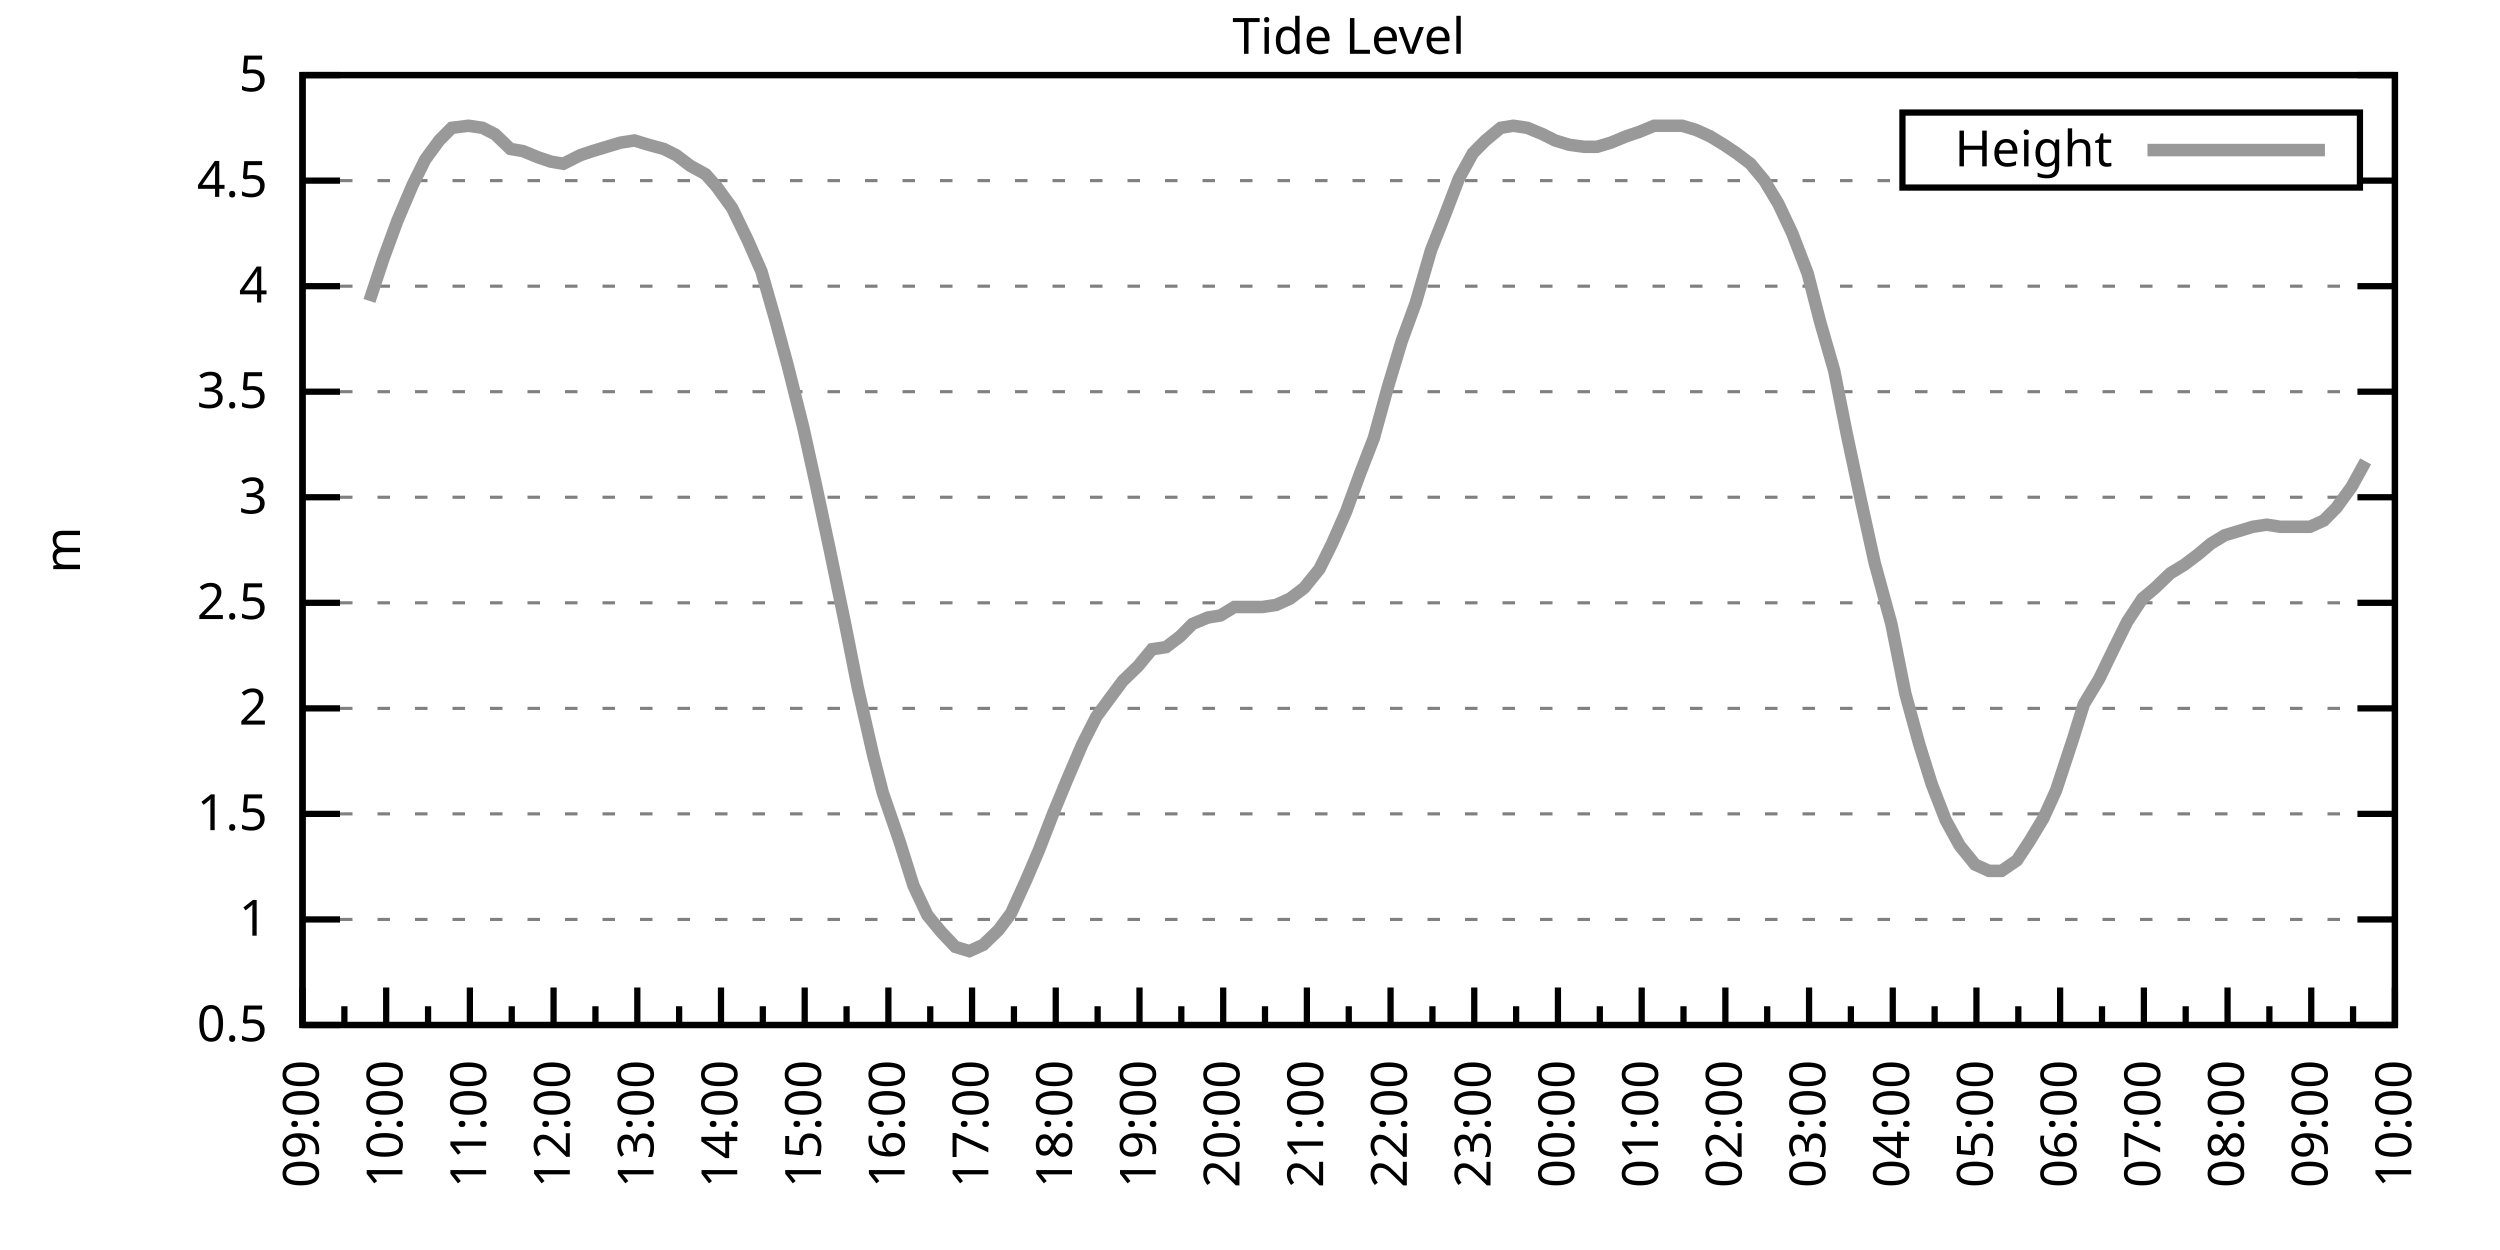
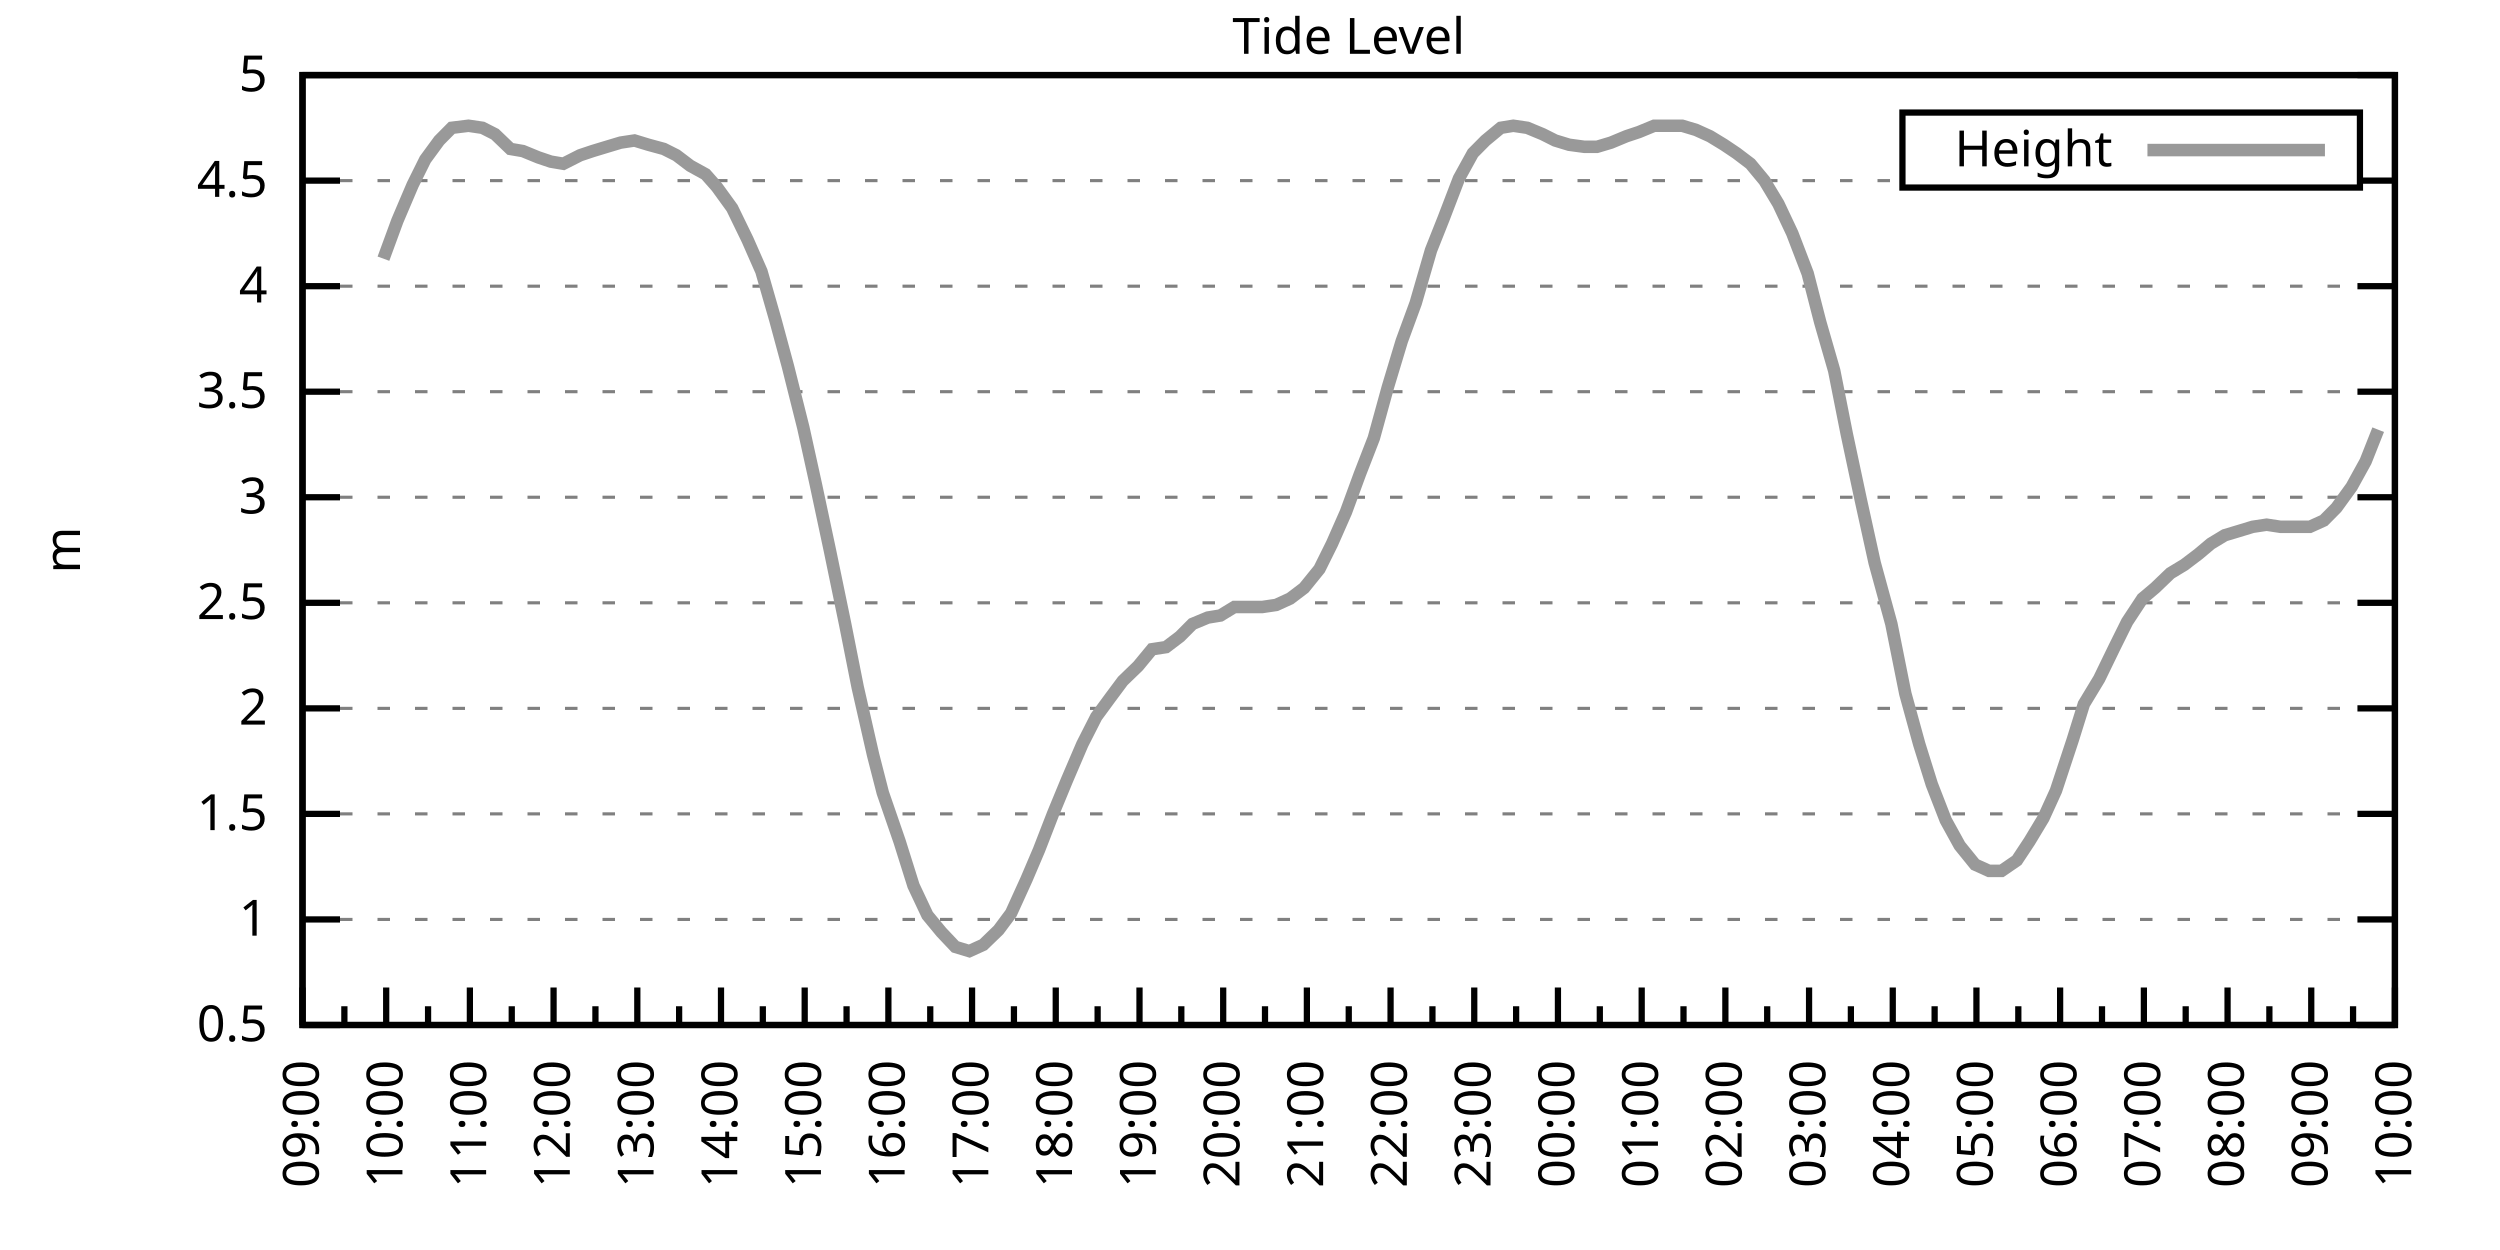
<svg xmlns="http://www.w3.org/2000/svg" xmlns:xlink="http://www.w3.org/1999/xlink" width="400" height="200" viewBox="0 0 400 200">
  <g id="gnuplot_canvas">
    <rect x="0" y="0" width="400" height="200" fill="none" />
    <defs>
      <circle id="gpDot" r="0.5" stroke-width="0.5" stroke="currentColor" />
      <path id="gpPt0" stroke-width="0.333" stroke="currentColor" d="M-1,0 h2 M0,-1 v2" />
      <path id="gpPt1" stroke-width="0.333" stroke="currentColor" d="M-1,-1 L1,1 M1,-1 L-1,1" />
      <path id="gpPt2" stroke-width="0.333" stroke="currentColor" d="M-1,0 L1,0 M0,-1 L0,1 M-1,-1 L1,1 M-1,1 L1,-1" />
      <rect id="gpPt3" stroke-width="0.333" stroke="currentColor" x="-1" y="-1" width="2" height="2" />
      <rect id="gpPt4" stroke-width="0.333" stroke="currentColor" fill="currentColor" x="-1" y="-1" width="2" height="2" />
      <circle id="gpPt5" stroke-width="0.333" stroke="currentColor" cx="0" cy="0" r="1" />
      <use xlink:href="#gpPt5" id="gpPt6" fill="currentColor" stroke="none" />
      <path id="gpPt7" stroke-width="0.333" stroke="currentColor" d="M0,-1.33 L-1.33,0.67 L1.33,0.67 z" />
      <use xlink:href="#gpPt7" id="gpPt8" fill="currentColor" stroke="none" />
      <use xlink:href="#gpPt7" id="gpPt9" stroke="currentColor" transform="rotate(180)" />
      <use xlink:href="#gpPt9" id="gpPt10" fill="currentColor" stroke="none" />
      <use xlink:href="#gpPt3" id="gpPt11" stroke="currentColor" transform="rotate(45)" />
      <use xlink:href="#gpPt11" id="gpPt12" fill="currentColor" stroke="none" />
      <path id="gpPt13" stroke-width="0.333" stroke="currentColor" d="M0,1.330 L1.265,0.411 L0.782,-1.067 L-0.782,-1.076 L-1.265,0.411 z" />
      <use xlink:href="#gpPt13" id="gpPt14" fill="currentColor" stroke="none" />
      <filter id="textbox" filterUnits="objectBoundingBox" x="0" y="0" height="1" width="1">
        <feFlood flood-color="white" flood-opacity="1" result="bgnd" />
        <feComposite in="SourceGraphic" in2="bgnd" operator="atop" />
      </filter>
      <filter id="greybox" filterUnits="objectBoundingBox" x="0" y="0" height="1" width="1">
        <feFlood flood-color="lightgrey" flood-opacity="1" result="grey" />
        <feComposite in="SourceGraphic" in2="grey" operator="atop" />
      </filter>
    </defs>
    <g fill="none" color="white" stroke="currentColor" stroke-width="1.00" stroke-linecap="butt" stroke-linejoin="miter">
</g>
    <g fill="none" color="black" stroke="currentColor" stroke-width="1.00" stroke-linecap="butt" stroke-linejoin="miter">
      <g stroke="none" shape-rendering="crispEdges">
        <polygon fill="rgb(255, 255, 255)" points="48.40,164.00 383.18,164.00 383.18,12.02 48.40,12.02 " />
      </g>
    </g>
    <g fill="none" color="black" stroke="currentColor" stroke-width="1.00" stroke-linecap="butt" stroke-linejoin="miter">
</g>
    <g fill="none" color="black" stroke="black" stroke-width="0.50" stroke-linecap="butt" stroke-linejoin="miter">
</g>
    <g fill="none" color="gray" stroke="currentColor" stroke-width="0.50" stroke-linecap="butt" stroke-linejoin="miter">
      <path stroke="gray" stroke-dasharray="2,4" class="gridline" d="M48.40,164.00 L383.19,164.00  " />
    </g>
    <g fill="none" color="gray" stroke="gray" stroke-width="1.00" stroke-linecap="butt" stroke-linejoin="miter">
</g>
    <g fill="none" color="black" stroke="currentColor" stroke-width="1.00" stroke-linecap="butt" stroke-linejoin="miter">
      <path stroke="black" d="M48.40,164.00 L54.40,164.00 M383.19,164.00 L377.19,164.00  " />
      <g transform="translate(42.80,166.60)" stroke="none" fill="black" font-family="Sans" font-size="8.00" text-anchor="end">
        <text>
          <tspan font-family="Sans"> 0.5</tspan>
        </text>
      </g>
    </g>
    <g fill="none" color="black" stroke="currentColor" stroke-width="1.00" stroke-linecap="butt" stroke-linejoin="miter">
</g>
    <g fill="none" color="black" stroke="black" stroke-width="0.50" stroke-linecap="butt" stroke-linejoin="miter">
</g>
    <g fill="none" color="gray" stroke="currentColor" stroke-width="0.50" stroke-linecap="butt" stroke-linejoin="miter">
      <path stroke="gray" stroke-dasharray="2,4" class="gridline" d="M48.40,147.11 L383.19,147.11  " />
    </g>
    <g fill="none" color="gray" stroke="gray" stroke-width="1.00" stroke-linecap="butt" stroke-linejoin="miter">
</g>
    <g fill="none" color="black" stroke="currentColor" stroke-width="1.00" stroke-linecap="butt" stroke-linejoin="miter">
      <path stroke="black" d="M48.40,147.11 L54.40,147.11 M383.19,147.11 L377.19,147.11  " />
      <g transform="translate(42.80,149.71)" stroke="none" fill="black" font-family="Sans" font-size="8.00" text-anchor="end">
        <text>
          <tspan font-family="Sans"> 1</tspan>
        </text>
      </g>
    </g>
    <g fill="none" color="black" stroke="currentColor" stroke-width="1.00" stroke-linecap="butt" stroke-linejoin="miter">
</g>
    <g fill="none" color="black" stroke="black" stroke-width="0.50" stroke-linecap="butt" stroke-linejoin="miter">
</g>
    <g fill="none" color="gray" stroke="currentColor" stroke-width="0.50" stroke-linecap="butt" stroke-linejoin="miter">
      <path stroke="gray" stroke-dasharray="2,4" class="gridline" d="M48.40,130.22 L383.19,130.22  " />
    </g>
    <g fill="none" color="gray" stroke="gray" stroke-width="1.00" stroke-linecap="butt" stroke-linejoin="miter">
</g>
    <g fill="none" color="black" stroke="currentColor" stroke-width="1.00" stroke-linecap="butt" stroke-linejoin="miter">
      <path stroke="black" d="M48.40,130.22 L54.40,130.22 M383.19,130.22 L377.19,130.22  " />
      <g transform="translate(42.80,132.82)" stroke="none" fill="black" font-family="Sans" font-size="8.00" text-anchor="end">
        <text>
          <tspan font-family="Sans"> 1.5</tspan>
        </text>
      </g>
    </g>
    <g fill="none" color="black" stroke="currentColor" stroke-width="1.00" stroke-linecap="butt" stroke-linejoin="miter">
</g>
    <g fill="none" color="black" stroke="black" stroke-width="0.50" stroke-linecap="butt" stroke-linejoin="miter">
</g>
    <g fill="none" color="gray" stroke="currentColor" stroke-width="0.50" stroke-linecap="butt" stroke-linejoin="miter">
      <path stroke="gray" stroke-dasharray="2,4" class="gridline" d="M48.40,113.34 L383.19,113.34  " />
    </g>
    <g fill="none" color="gray" stroke="gray" stroke-width="1.00" stroke-linecap="butt" stroke-linejoin="miter">
</g>
    <g fill="none" color="black" stroke="currentColor" stroke-width="1.00" stroke-linecap="butt" stroke-linejoin="miter">
      <path stroke="black" d="M48.40,113.34 L54.40,113.34 M383.19,113.34 L377.19,113.34  " />
      <g transform="translate(42.80,115.94)" stroke="none" fill="black" font-family="Sans" font-size="8.00" text-anchor="end">
        <text>
          <tspan font-family="Sans"> 2</tspan>
        </text>
      </g>
    </g>
    <g fill="none" color="black" stroke="currentColor" stroke-width="1.00" stroke-linecap="butt" stroke-linejoin="miter">
</g>
    <g fill="none" color="black" stroke="black" stroke-width="0.50" stroke-linecap="butt" stroke-linejoin="miter">
</g>
    <g fill="none" color="gray" stroke="currentColor" stroke-width="0.50" stroke-linecap="butt" stroke-linejoin="miter">
      <path stroke="gray" stroke-dasharray="2,4" class="gridline" d="M48.40,96.45 L383.19,96.45  " />
    </g>
    <g fill="none" color="gray" stroke="gray" stroke-width="1.00" stroke-linecap="butt" stroke-linejoin="miter">
</g>
    <g fill="none" color="black" stroke="currentColor" stroke-width="1.00" stroke-linecap="butt" stroke-linejoin="miter">
      <path stroke="black" d="M48.40,96.45 L54.40,96.45 M383.19,96.45 L377.19,96.45  " />
      <g transform="translate(42.80,99.05)" stroke="none" fill="black" font-family="Sans" font-size="8.00" text-anchor="end">
        <text>
          <tspan font-family="Sans"> 2.5</tspan>
        </text>
      </g>
    </g>
    <g fill="none" color="black" stroke="currentColor" stroke-width="1.00" stroke-linecap="butt" stroke-linejoin="miter">
</g>
    <g fill="none" color="black" stroke="black" stroke-width="0.50" stroke-linecap="butt" stroke-linejoin="miter">
</g>
    <g fill="none" color="gray" stroke="currentColor" stroke-width="0.50" stroke-linecap="butt" stroke-linejoin="miter">
      <path stroke="gray" stroke-dasharray="2,4" class="gridline" d="M48.40,79.56 L383.19,79.56  " />
    </g>
    <g fill="none" color="gray" stroke="gray" stroke-width="1.00" stroke-linecap="butt" stroke-linejoin="miter">
</g>
    <g fill="none" color="black" stroke="currentColor" stroke-width="1.00" stroke-linecap="butt" stroke-linejoin="miter">
      <path stroke="black" d="M48.40,79.56 L54.40,79.56 M383.19,79.56 L377.19,79.56  " />
      <g transform="translate(42.80,82.16)" stroke="none" fill="black" font-family="Sans" font-size="8.00" text-anchor="end">
        <text>
          <tspan font-family="Sans"> 3</tspan>
        </text>
      </g>
    </g>
    <g fill="none" color="black" stroke="currentColor" stroke-width="1.00" stroke-linecap="butt" stroke-linejoin="miter">
</g>
    <g fill="none" color="black" stroke="black" stroke-width="0.50" stroke-linecap="butt" stroke-linejoin="miter">
</g>
    <g fill="none" color="gray" stroke="currentColor" stroke-width="0.50" stroke-linecap="butt" stroke-linejoin="miter">
      <path stroke="gray" stroke-dasharray="2,4" class="gridline" d="M48.40,62.67 L383.19,62.67  " />
    </g>
    <g fill="none" color="gray" stroke="gray" stroke-width="1.00" stroke-linecap="butt" stroke-linejoin="miter">
</g>
    <g fill="none" color="black" stroke="currentColor" stroke-width="1.00" stroke-linecap="butt" stroke-linejoin="miter">
      <path stroke="black" d="M48.40,62.67 L54.40,62.67 M383.19,62.67 L377.19,62.67  " />
      <g transform="translate(42.80,65.27)" stroke="none" fill="black" font-family="Sans" font-size="8.00" text-anchor="end">
        <text>
          <tspan font-family="Sans"> 3.5</tspan>
        </text>
      </g>
    </g>
    <g fill="none" color="black" stroke="currentColor" stroke-width="1.00" stroke-linecap="butt" stroke-linejoin="miter">
</g>
    <g fill="none" color="black" stroke="black" stroke-width="0.50" stroke-linecap="butt" stroke-linejoin="miter">
</g>
    <g fill="none" color="gray" stroke="currentColor" stroke-width="0.50" stroke-linecap="butt" stroke-linejoin="miter">
      <path stroke="gray" stroke-dasharray="2,4" class="gridline" d="M48.40,45.79 L383.19,45.79  " />
    </g>
    <g fill="none" color="gray" stroke="gray" stroke-width="1.00" stroke-linecap="butt" stroke-linejoin="miter">
</g>
    <g fill="none" color="black" stroke="currentColor" stroke-width="1.00" stroke-linecap="butt" stroke-linejoin="miter">
      <path stroke="black" d="M48.40,45.79 L54.40,45.79 M383.19,45.79 L377.19,45.79  " />
      <g transform="translate(42.80,48.39)" stroke="none" fill="black" font-family="Sans" font-size="8.00" text-anchor="end">
        <text>
          <tspan font-family="Sans"> 4</tspan>
        </text>
      </g>
    </g>
    <g fill="none" color="black" stroke="currentColor" stroke-width="1.00" stroke-linecap="butt" stroke-linejoin="miter">
</g>
    <g fill="none" color="black" stroke="black" stroke-width="0.50" stroke-linecap="butt" stroke-linejoin="miter">
</g>
    <g fill="none" color="gray" stroke="currentColor" stroke-width="0.50" stroke-linecap="butt" stroke-linejoin="miter">
      <path stroke="gray" stroke-dasharray="2,4" class="gridline" d="M48.40,28.90 L304.39,28.90 M377.59,28.90 L383.19,28.90  " />
    </g>
    <g fill="none" color="gray" stroke="gray" stroke-width="1.00" stroke-linecap="butt" stroke-linejoin="miter">
</g>
    <g fill="none" color="black" stroke="currentColor" stroke-width="1.00" stroke-linecap="butt" stroke-linejoin="miter">
      <path stroke="black" d="M48.40,28.90 L54.40,28.90 M383.19,28.90 L377.19,28.90  " />
      <g transform="translate(42.80,31.50)" stroke="none" fill="black" font-family="Sans" font-size="8.00" text-anchor="end">
        <text>
          <tspan font-family="Sans"> 4.5</tspan>
        </text>
      </g>
    </g>
    <g fill="none" color="black" stroke="currentColor" stroke-width="1.00" stroke-linecap="butt" stroke-linejoin="miter">
</g>
    <g fill="none" color="black" stroke="black" stroke-width="0.50" stroke-linecap="butt" stroke-linejoin="miter">
</g>
    <g fill="none" color="gray" stroke="currentColor" stroke-width="0.50" stroke-linecap="butt" stroke-linejoin="miter">
      <path stroke="gray" stroke-dasharray="2,4" class="gridline" d="M48.40,12.01 L383.19,12.01  " />
    </g>
    <g fill="none" color="gray" stroke="gray" stroke-width="1.00" stroke-linecap="butt" stroke-linejoin="miter">
</g>
    <g fill="none" color="black" stroke="currentColor" stroke-width="1.00" stroke-linecap="butt" stroke-linejoin="miter">
      <path stroke="black" d="M48.40,12.01 L54.40,12.01 M383.19,12.01 L377.19,12.01  " />
      <g transform="translate(42.80,14.61)" stroke="none" fill="black" font-family="Sans" font-size="8.00" text-anchor="end">
        <text>
          <tspan font-family="Sans"> 5</tspan>
        </text>
      </g>
    </g>
    <g fill="none" color="black" stroke="currentColor" stroke-width="1.00" stroke-linecap="butt" stroke-linejoin="miter">
      <path stroke="black" d="M48.40,164.00 L48.40,158.00  " />
      <g transform="translate(51.00,169.60) rotate(270)" stroke="none" fill="black" font-family="Sans" font-size="8.00" text-anchor="end">
        <text>
          <tspan font-family="Sans">09:00</tspan>
        </text>
      </g>
    </g>
    <g fill="none" color="black" stroke="currentColor" stroke-width="1.00" stroke-linecap="butt" stroke-linejoin="miter">
      <path stroke="black" d="M55.10,164.00 L55.10,161.00 M61.79,164.00 L61.79,158.00  " />
      <g transform="translate(64.39,169.60) rotate(270)" stroke="none" fill="black" font-family="Sans" font-size="8.00" text-anchor="end">
        <text>
          <tspan font-family="Sans">10:00</tspan>
        </text>
      </g>
    </g>
    <g fill="none" color="black" stroke="currentColor" stroke-width="1.00" stroke-linecap="butt" stroke-linejoin="miter">
      <path stroke="black" d="M68.49,164.00 L68.49,161.00 M75.18,164.00 L75.18,158.00  " />
      <g transform="translate(77.78,169.60) rotate(270)" stroke="none" fill="black" font-family="Sans" font-size="8.00" text-anchor="end">
        <text>
          <tspan font-family="Sans">11:00</tspan>
        </text>
      </g>
    </g>
    <g fill="none" color="black" stroke="currentColor" stroke-width="1.00" stroke-linecap="butt" stroke-linejoin="miter">
      <path stroke="black" d="M81.88,164.00 L81.88,161.00 M88.57,164.00 L88.57,158.00  " />
      <g transform="translate(91.17,169.60) rotate(270)" stroke="none" fill="black" font-family="Sans" font-size="8.00" text-anchor="end">
        <text>
          <tspan font-family="Sans">12:00</tspan>
        </text>
      </g>
    </g>
    <g fill="none" color="black" stroke="currentColor" stroke-width="1.00" stroke-linecap="butt" stroke-linejoin="miter">
      <path stroke="black" d="M95.27,164.00 L95.27,161.00 M101.97,164.00 L101.97,158.00  " />
      <g transform="translate(104.57,169.60) rotate(270)" stroke="none" fill="black" font-family="Sans" font-size="8.00" text-anchor="end">
        <text>
          <tspan font-family="Sans">13:00</tspan>
        </text>
      </g>
    </g>
    <g fill="none" color="black" stroke="currentColor" stroke-width="1.00" stroke-linecap="butt" stroke-linejoin="miter">
      <path stroke="black" d="M108.66,164.00 L108.66,161.00 M115.36,164.00 L115.36,158.00  " />
      <g transform="translate(117.96,169.60) rotate(270)" stroke="none" fill="black" font-family="Sans" font-size="8.00" text-anchor="end">
        <text>
          <tspan font-family="Sans">14:00</tspan>
        </text>
      </g>
    </g>
    <g fill="none" color="black" stroke="currentColor" stroke-width="1.00" stroke-linecap="butt" stroke-linejoin="miter">
      <path stroke="black" d="M122.05,164.00 L122.05,161.00 M128.75,164.00 L128.75,158.00  " />
      <g transform="translate(131.35,169.60) rotate(270)" stroke="none" fill="black" font-family="Sans" font-size="8.00" text-anchor="end">
        <text>
          <tspan font-family="Sans">15:00</tspan>
        </text>
      </g>
    </g>
    <g fill="none" color="black" stroke="currentColor" stroke-width="1.00" stroke-linecap="butt" stroke-linejoin="miter">
      <path stroke="black" d="M135.45,164.00 L135.45,161.00 M142.14,164.00 L142.14,158.00  " />
      <g transform="translate(144.74,169.60) rotate(270)" stroke="none" fill="black" font-family="Sans" font-size="8.00" text-anchor="end">
        <text>
          <tspan font-family="Sans">16:00</tspan>
        </text>
      </g>
    </g>
    <g fill="none" color="black" stroke="currentColor" stroke-width="1.00" stroke-linecap="butt" stroke-linejoin="miter">
      <path stroke="black" d="M148.84,164.00 L148.84,161.00 M155.53,164.00 L155.53,158.00  " />
      <g transform="translate(158.13,169.60) rotate(270)" stroke="none" fill="black" font-family="Sans" font-size="8.00" text-anchor="end">
        <text>
          <tspan font-family="Sans">17:00</tspan>
        </text>
      </g>
    </g>
    <g fill="none" color="black" stroke="currentColor" stroke-width="1.00" stroke-linecap="butt" stroke-linejoin="miter">
      <path stroke="black" d="M162.23,164.00 L162.23,161.00 M168.92,164.00 L168.92,158.00  " />
      <g transform="translate(171.52,169.60) rotate(270)" stroke="none" fill="black" font-family="Sans" font-size="8.00" text-anchor="end">
        <text>
          <tspan font-family="Sans">18:00</tspan>
        </text>
      </g>
    </g>
    <g fill="none" color="black" stroke="currentColor" stroke-width="1.00" stroke-linecap="butt" stroke-linejoin="miter">
      <path stroke="black" d="M175.62,164.00 L175.62,161.00 M182.32,164.00 L182.32,158.00  " />
      <g transform="translate(184.92,169.60) rotate(270)" stroke="none" fill="black" font-family="Sans" font-size="8.00" text-anchor="end">
        <text>
          <tspan font-family="Sans">19:00</tspan>
        </text>
      </g>
    </g>
    <g fill="none" color="black" stroke="currentColor" stroke-width="1.00" stroke-linecap="butt" stroke-linejoin="miter">
      <path stroke="black" d="M189.01,164.00 L189.01,161.00 M195.71,164.00 L195.71,158.00  " />
      <g transform="translate(198.31,169.60) rotate(270)" stroke="none" fill="black" font-family="Sans" font-size="8.00" text-anchor="end">
        <text>
          <tspan font-family="Sans">20:00</tspan>
        </text>
      </g>
    </g>
    <g fill="none" color="black" stroke="currentColor" stroke-width="1.00" stroke-linecap="butt" stroke-linejoin="miter">
      <path stroke="black" d="M202.40,164.00 L202.40,161.00 M209.10,164.00 L209.10,158.00  " />
      <g transform="translate(211.70,169.60) rotate(270)" stroke="none" fill="black" font-family="Sans" font-size="8.00" text-anchor="end">
        <text>
          <tspan font-family="Sans">21:00</tspan>
        </text>
      </g>
    </g>
    <g fill="none" color="black" stroke="currentColor" stroke-width="1.00" stroke-linecap="butt" stroke-linejoin="miter">
      <path stroke="black" d="M215.80,164.00 L215.80,161.00 M222.49,164.00 L222.49,158.00  " />
      <g transform="translate(225.09,169.60) rotate(270)" stroke="none" fill="black" font-family="Sans" font-size="8.00" text-anchor="end">
        <text>
          <tspan font-family="Sans">22:00</tspan>
        </text>
      </g>
    </g>
    <g fill="none" color="black" stroke="currentColor" stroke-width="1.00" stroke-linecap="butt" stroke-linejoin="miter">
      <path stroke="black" d="M229.19,164.00 L229.19,161.00 M235.88,164.00 L235.88,158.00  " />
      <g transform="translate(238.48,169.60) rotate(270)" stroke="none" fill="black" font-family="Sans" font-size="8.00" text-anchor="end">
        <text>
          <tspan font-family="Sans">23:00</tspan>
        </text>
      </g>
    </g>
    <g fill="none" color="black" stroke="currentColor" stroke-width="1.00" stroke-linecap="butt" stroke-linejoin="miter">
      <path stroke="black" d="M242.58,164.00 L242.58,161.00 M249.27,164.00 L249.27,158.00  " />
      <g transform="translate(251.87,169.60) rotate(270)" stroke="none" fill="black" font-family="Sans" font-size="8.00" text-anchor="end">
        <text>
          <tspan font-family="Sans">00:00</tspan>
        </text>
      </g>
    </g>
    <g fill="none" color="black" stroke="currentColor" stroke-width="1.00" stroke-linecap="butt" stroke-linejoin="miter">
      <path stroke="black" d="M255.97,164.00 L255.97,161.00 M262.67,164.00 L262.67,158.00  " />
      <g transform="translate(265.27,169.60) rotate(270)" stroke="none" fill="black" font-family="Sans" font-size="8.00" text-anchor="end">
        <text>
          <tspan font-family="Sans">01:00</tspan>
        </text>
      </g>
    </g>
    <g fill="none" color="black" stroke="currentColor" stroke-width="1.00" stroke-linecap="butt" stroke-linejoin="miter">
      <path stroke="black" d="M269.36,164.00 L269.36,161.00 M276.06,164.00 L276.06,158.00  " />
      <g transform="translate(278.66,169.60) rotate(270)" stroke="none" fill="black" font-family="Sans" font-size="8.00" text-anchor="end">
        <text>
          <tspan font-family="Sans">02:00</tspan>
        </text>
      </g>
    </g>
    <g fill="none" color="black" stroke="currentColor" stroke-width="1.00" stroke-linecap="butt" stroke-linejoin="miter">
      <path stroke="black" d="M282.75,164.00 L282.75,161.00 M289.45,164.00 L289.45,158.00  " />
      <g transform="translate(292.05,169.60) rotate(270)" stroke="none" fill="black" font-family="Sans" font-size="8.00" text-anchor="end">
        <text>
          <tspan font-family="Sans">03:00</tspan>
        </text>
      </g>
    </g>
    <g fill="none" color="black" stroke="currentColor" stroke-width="1.00" stroke-linecap="butt" stroke-linejoin="miter">
      <path stroke="black" d="M296.14,164.00 L296.14,161.00 M302.84,164.00 L302.84,158.00  " />
      <g transform="translate(305.44,169.60) rotate(270)" stroke="none" fill="black" font-family="Sans" font-size="8.00" text-anchor="end">
        <text>
          <tspan font-family="Sans">04:00</tspan>
        </text>
      </g>
    </g>
    <g fill="none" color="black" stroke="currentColor" stroke-width="1.00" stroke-linecap="butt" stroke-linejoin="miter">
      <path stroke="black" d="M309.54,164.00 L309.54,161.00 M316.23,164.00 L316.23,158.00  " />
      <g transform="translate(318.83,169.60) rotate(270)" stroke="none" fill="black" font-family="Sans" font-size="8.00" text-anchor="end">
        <text>
          <tspan font-family="Sans">05:00</tspan>
        </text>
      </g>
    </g>
    <g fill="none" color="black" stroke="currentColor" stroke-width="1.00" stroke-linecap="butt" stroke-linejoin="miter">
      <path stroke="black" d="M322.93,164.00 L322.93,161.00 M329.62,164.00 L329.62,158.00  " />
      <g transform="translate(332.22,169.60) rotate(270)" stroke="none" fill="black" font-family="Sans" font-size="8.00" text-anchor="end">
        <text>
          <tspan font-family="Sans">06:00</tspan>
        </text>
      </g>
    </g>
    <g fill="none" color="black" stroke="currentColor" stroke-width="1.00" stroke-linecap="butt" stroke-linejoin="miter">
      <path stroke="black" d="M336.32,164.00 L336.32,161.00 M343.02,164.00 L343.02,158.00  " />
      <g transform="translate(345.62,169.60) rotate(270)" stroke="none" fill="black" font-family="Sans" font-size="8.00" text-anchor="end">
        <text>
          <tspan font-family="Sans">07:00</tspan>
        </text>
      </g>
    </g>
    <g fill="none" color="black" stroke="currentColor" stroke-width="1.00" stroke-linecap="butt" stroke-linejoin="miter">
      <path stroke="black" d="M349.71,164.00 L349.71,161.00 M356.41,164.00 L356.41,158.00  " />
      <g transform="translate(359.01,169.60) rotate(270)" stroke="none" fill="black" font-family="Sans" font-size="8.00" text-anchor="end">
        <text>
          <tspan font-family="Sans">08:00</tspan>
        </text>
      </g>
    </g>
    <g fill="none" color="black" stroke="currentColor" stroke-width="1.00" stroke-linecap="butt" stroke-linejoin="miter">
      <path stroke="black" d="M363.10,164.00 L363.10,161.00 M369.80,164.00 L369.80,158.00  " />
      <g transform="translate(372.40,169.60) rotate(270)" stroke="none" fill="black" font-family="Sans" font-size="8.00" text-anchor="end">
        <text>
          <tspan font-family="Sans">09:00</tspan>
        </text>
      </g>
    </g>
    <g fill="none" color="black" stroke="currentColor" stroke-width="1.00" stroke-linecap="butt" stroke-linejoin="miter">
      <path stroke="black" d="M376.49,164.00 L376.49,161.00 M383.19,164.00 L383.19,158.00  " />
      <g transform="translate(385.79,169.60) rotate(270)" stroke="none" fill="black" font-family="Sans" font-size="8.00" text-anchor="end">
        <text>
          <tspan font-family="Sans">10:00</tspan>
        </text>
      </g>
    </g>
    <g fill="none" color="black" stroke="currentColor" stroke-width="1.00" stroke-linecap="butt" stroke-linejoin="miter">
</g>
    <g fill="none" color="black" stroke="currentColor" stroke-width="1.00" stroke-linecap="butt" stroke-linejoin="miter">
      <path stroke="black" d="M48.40,12.01 L48.40,164.00 L383.19,164.00 L383.19,12.01 L48.40,12.01 Z  " />
    </g>
    <g fill="none" color="black" stroke="currentColor" stroke-width="1.00" stroke-linecap="butt" stroke-linejoin="miter">
      <g transform="translate(12.80,88.01) rotate(270)" stroke="none" fill="black" font-family="Sans" font-size="8.00" text-anchor="middle">
        <text>
          <tspan font-family="Sans">m</tspan>
        </text>
      </g>
    </g>
    <g fill="none" color="black" stroke="currentColor" stroke-width="1.00" stroke-linecap="butt" stroke-linejoin="miter">
</g>
    <g fill="none" color="black" stroke="currentColor" stroke-width="1.00" stroke-linecap="butt" stroke-linejoin="miter">
      <path stroke="black" d="M304.39,30.01 L304.39,18.01 L377.59,18.01 L377.59,30.01 L304.39,30.01 Z  " />
    </g>
    <g id="Tide_level_plot_1">
      <g fill="none" color="white" stroke="black" stroke-width="2.00" stroke-linecap="butt" stroke-linejoin="miter">
</g>
      <g fill="none" color="black" stroke="currentColor" stroke-width="2.00" stroke-linecap="butt" stroke-linejoin="miter">
        <g transform="translate(337.99,26.61)" stroke="none" fill="black" font-family="Sans" font-size="8.00" text-anchor="end">
          <text>
            <tspan font-family="Sans">Height</tspan>
          </text>
        </g>
      </g>
      <g fill="none" color="black" stroke="currentColor" stroke-width="2.00" stroke-linecap="butt" stroke-linejoin="miter">
-         <path stroke="rgb(153, 153, 153)" d="M343.59,24.01 L371.99,24.01 M59.11,48.15 L61.35,41.39 L63.58,35.32 L66.03,29.57 L68.04,25.52 L70.27,22.48   L72.28,20.45 L74.96,20.12 L77.19,20.45 L79.20,21.47 L81.66,23.83 L83.66,24.17 L86.12,25.18 L88.13,25.86   L90.14,26.20 L92.82,24.84 L94.82,24.17 L97.06,23.49 L99.29,22.82 L101.52,22.48 L103.75,23.16 L106.21,23.83   L108.22,24.84 L110.45,26.53 L112.90,27.88 L114.69,29.91 L117.14,33.29 L119.60,38.35 L121.83,43.42 L124.06,51.19   L126.07,58.62 L128.53,68.42 L130.54,77.53 L132.77,88.00 L135.22,99.83 L137.23,109.96 L139.69,120.77 L141.25,126.85   L143.93,134.62 L146.16,141.71 L148.39,146.44 L150.62,149.14 L152.85,151.50 L155.09,152.18 L157.32,151.17 L159.77,148.80   L161.78,146.10 L164.24,140.69 L166.25,135.97 L168.48,130.22 L170.71,124.82 L173.17,119.08 L175.40,114.69 L177.63,111.65   L179.64,108.95 L182.09,106.58 L184.32,103.88 L186.56,103.54 L188.79,101.85 L190.80,99.83 L193.25,98.81 L195.26,98.48   L197.49,97.12 L199.95,97.12 L201.96,97.12 L204.19,96.79 L206.42,95.77 L208.65,94.08 L211.11,91.04 L213.12,86.99   L215.35,81.93 L217.58,75.85 L219.81,70.10 L222.04,62.00 L224.28,54.57 L226.51,48.49 L228.96,40.04 L230.97,34.98   L233.43,28.56 L235.66,24.51 L237.67,22.48 L240.12,20.45 L242.13,20.12 L244.36,20.45 L246.82,21.47 L248.83,22.48   L251.06,23.16 L253.51,23.49 L255.52,23.49 L257.76,22.82 L260.21,21.80 L262.22,21.13 L264.67,20.12 L266.91,20.12   L269.14,20.12 L271.37,20.79 L273.60,21.80 L275.83,23.16 L277.84,24.51 L280.07,26.20 L282.31,28.90 L284.54,32.61   L286.77,37.34 L289.23,43.76 L291.23,51.53 L293.47,59.30 L295.48,69.43 L297.71,79.90 L299.94,90.03 L302.62,99.83   L304.85,110.97 L307.08,119.08 L309.09,125.50 L311.32,131.24 L313.55,135.29 L316.01,138.33 L318.24,139.34 L320.25,139.34   L322.70,137.66 L324.71,134.62 L326.95,130.90 L328.95,126.51 L331.63,118.40 L333.42,112.66 L335.87,108.61 L338.33,103.54   L340.34,99.49 L342.79,95.77 L344.80,94.08 L347.26,91.72 L349.49,90.37 L351.72,88.68 L353.73,86.99 L355.96,85.64   L358.19,84.97 L360.42,84.29 L362.66,83.95 L364.89,84.29 L367.34,84.29 L369.58,84.29 L371.81,83.28 L373.82,81.25   L376.27,77.87 L378.50,73.82  " />
+         <path stroke="rgb(153, 153, 153)" d="M343.59,24.01 L371.99,24.01 M61.35,41.39 L63.58,35.32 L66.03,29.57 L68.04,25.52 L70.27,22.48 L72.28,20.45   L74.96,20.12 L77.19,20.45 L79.20,21.47 L81.66,23.83 L83.66,24.17 L86.12,25.18 L88.13,25.86 L90.14,26.20   L92.82,24.84 L94.82,24.17 L97.06,23.49 L99.29,22.82 L101.52,22.48 L103.75,23.16 L106.21,23.83 L108.22,24.84   L110.45,26.53 L112.90,27.88 L114.69,29.91 L117.14,33.29 L119.60,38.35 L121.83,43.42 L124.06,51.19 L126.07,58.62   L128.53,68.42 L130.54,77.53 L132.77,88.00 L135.22,99.83 L137.23,109.96 L139.69,120.77 L141.25,126.85 L143.93,134.62   L146.16,141.71 L148.39,146.44 L150.62,149.14 L152.85,151.50 L155.09,152.18 L157.32,151.17 L159.77,148.80 L161.78,146.10   L164.24,140.69 L166.25,135.97 L168.48,130.22 L170.71,124.82 L173.17,119.08 L175.40,114.69 L177.63,111.65 L179.64,108.95   L182.09,106.58 L184.32,103.88 L186.56,103.54 L188.79,101.85 L190.80,99.83 L193.25,98.81 L195.26,98.48 L197.49,97.12   L199.95,97.12 L201.96,97.12 L204.19,96.79 L206.42,95.77 L208.65,94.08 L211.11,91.04 L213.12,86.99 L215.35,81.93   L217.58,75.85 L219.81,70.10 L222.04,62.00 L224.28,54.57 L226.51,48.49 L228.96,40.04 L230.97,34.98 L233.43,28.56   L235.66,24.51 L237.67,22.48 L240.12,20.45 L242.13,20.12 L244.36,20.45 L246.82,21.47 L248.83,22.48 L251.06,23.16   L253.51,23.49 L255.52,23.49 L257.76,22.82 L260.21,21.80 L262.22,21.13 L264.67,20.12 L266.91,20.12 L269.14,20.12   L271.37,20.79 L273.60,21.80 L275.83,23.16 L277.84,24.51 L280.07,26.20 L282.31,28.90 L284.54,32.61 L286.77,37.34   L289.23,43.76 L291.23,51.53 L293.47,59.30 L295.48,69.43 L297.71,79.90 L299.94,90.03 L302.62,99.83 L304.85,110.97   L307.08,119.08 L309.09,125.50 L311.32,131.24 L313.55,135.29 L316.01,138.33 L318.24,139.34 L320.25,139.34 L322.70,137.66   L324.71,134.62 L326.95,130.90 L328.95,126.51 L331.63,118.40 L333.42,112.66 L335.87,108.61 L338.33,103.54 L340.34,99.49   L342.79,95.77 L344.80,94.08 L347.26,91.72 L349.49,90.37 L351.72,88.68 L353.73,86.99 L355.96,85.64 L358.19,84.97   L360.42,84.29 L362.66,83.95 L364.89,84.29 L367.34,84.29 L369.58,84.29 L371.81,83.28 L373.82,81.25 L376.27,77.87   L378.50,73.82 L380.51,68.75  " />
      </g>
    </g>
    <g fill="none" color="black" stroke="currentColor" stroke-width="2.00" stroke-linecap="butt" stroke-linejoin="miter">
</g>
    <g fill="none" color="black" stroke="black" stroke-width="1.00" stroke-linecap="butt" stroke-linejoin="miter">
</g>
    <g fill="none" color="black" stroke="currentColor" stroke-width="1.00" stroke-linecap="butt" stroke-linejoin="miter">
      <path stroke="black" d="M48.40,12.01 L48.40,164.00 L383.19,164.00 L383.19,12.01 L48.40,12.01 Z  " />
    </g>
    <g fill="none" color="black" stroke="currentColor" stroke-width="1.00" stroke-linecap="butt" stroke-linejoin="miter">
      <g transform="translate(215.79,8.61)" stroke="none" fill="black" font-family="Sans" font-size="8.00" text-anchor="middle">
        <text>
          <tspan font-family="Sans">Tide Level</tspan>
        </text>
      </g>
    </g>
    <g fill="none" color="black" stroke="currentColor" stroke-width="1.00" stroke-linecap="butt" stroke-linejoin="miter">
</g>
  </g>
</svg>
